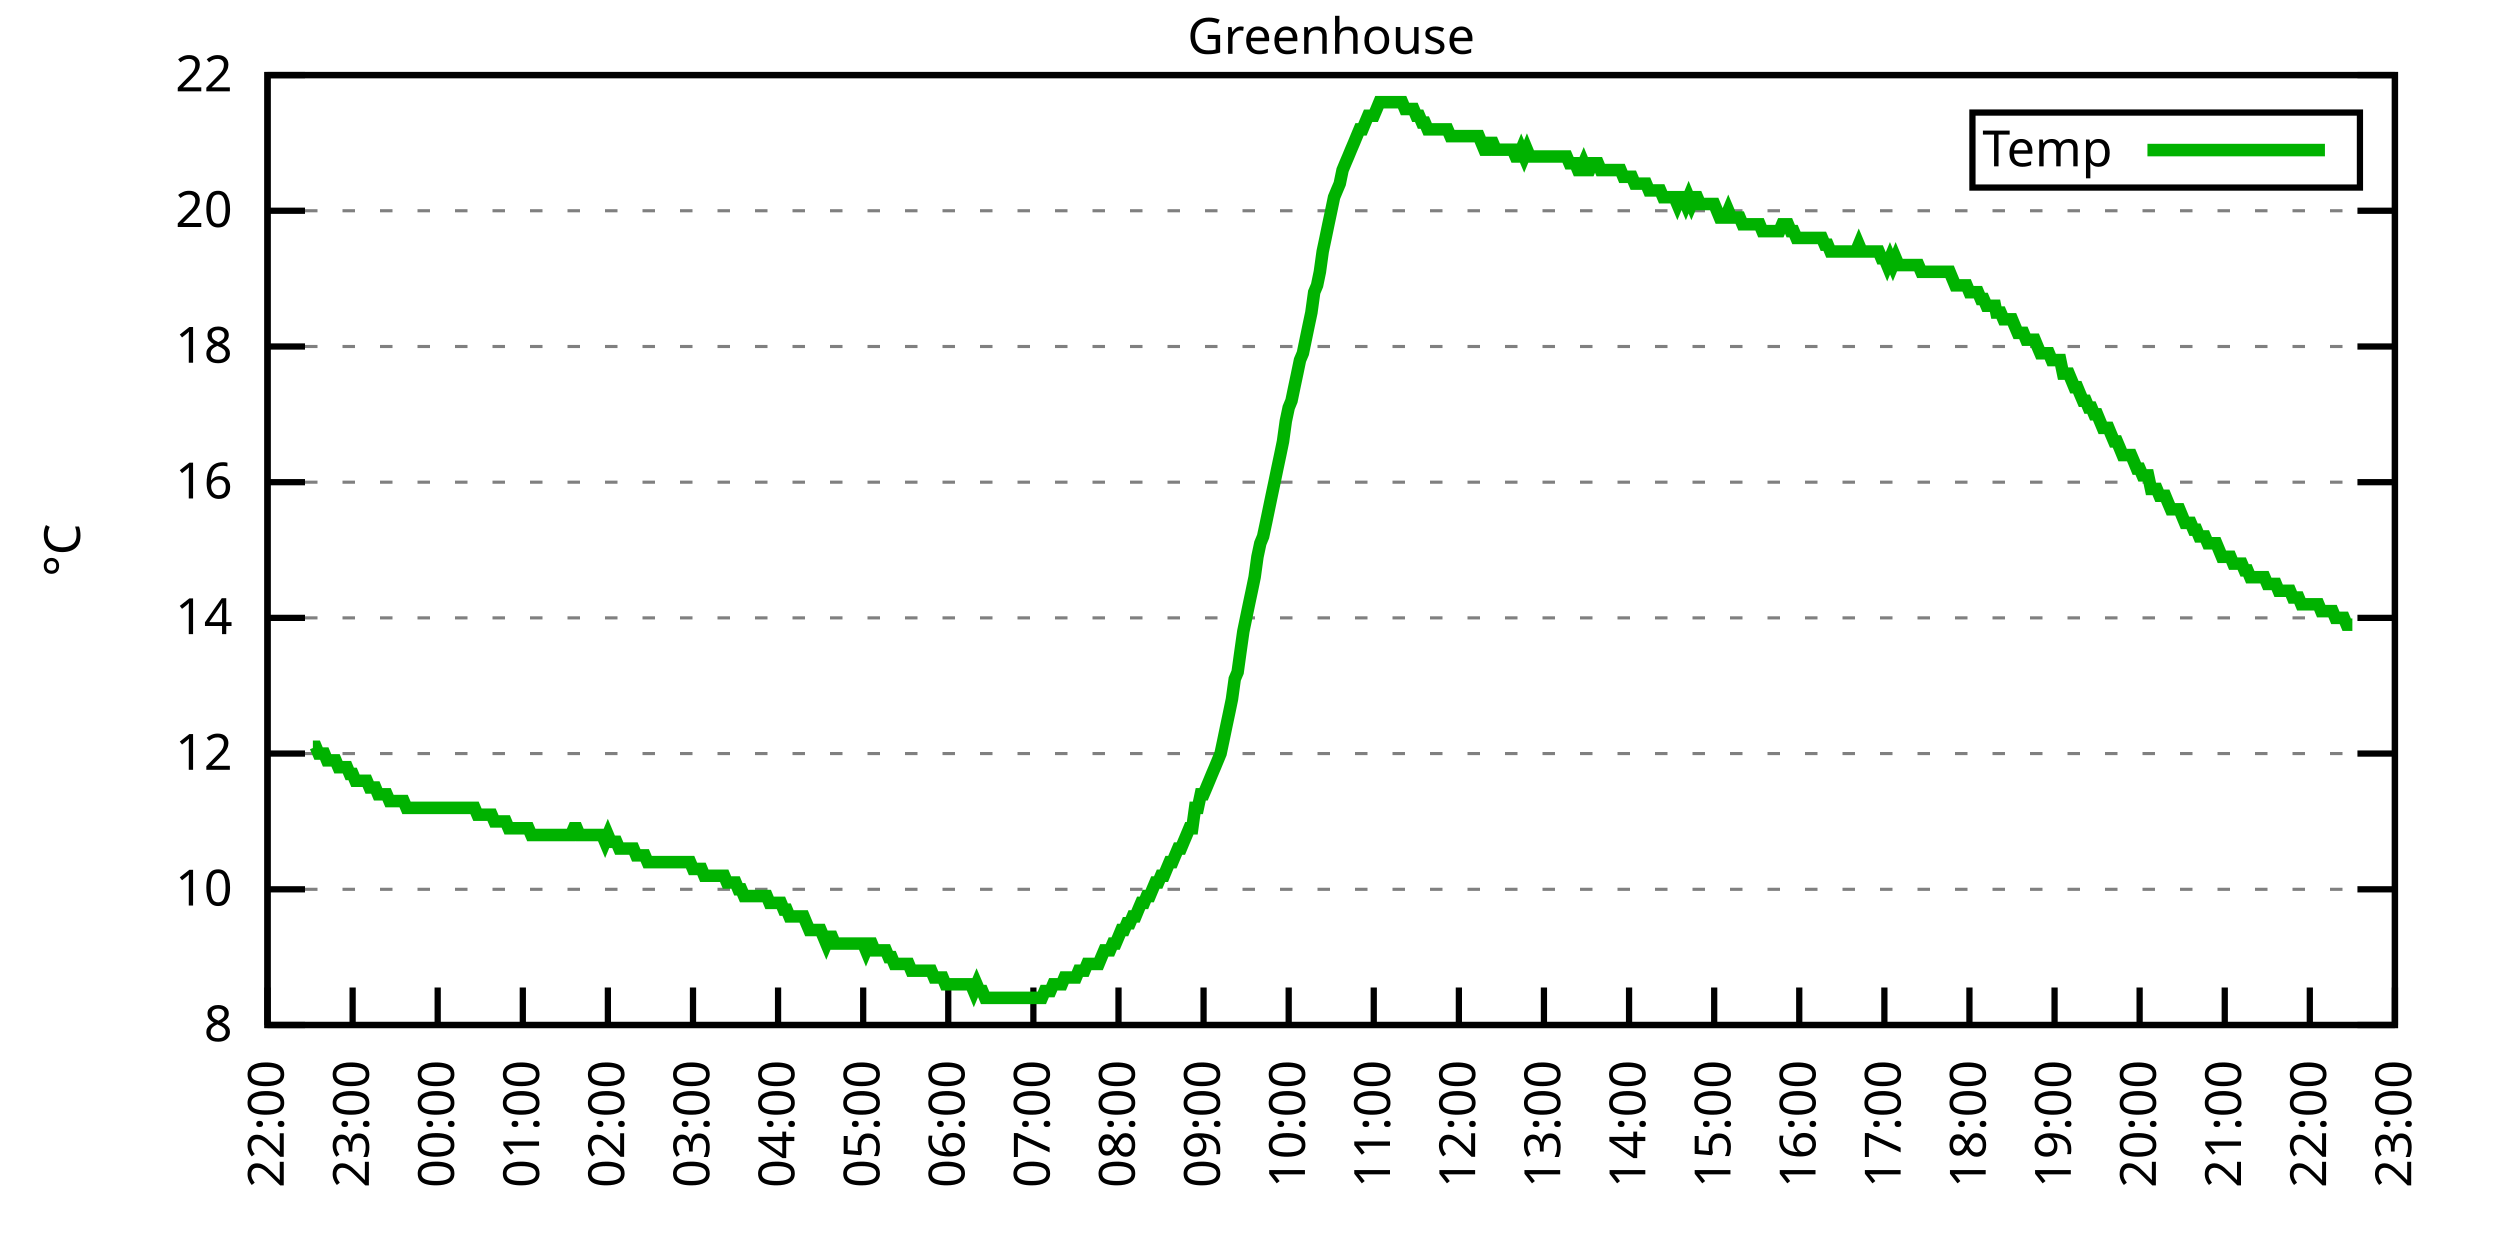
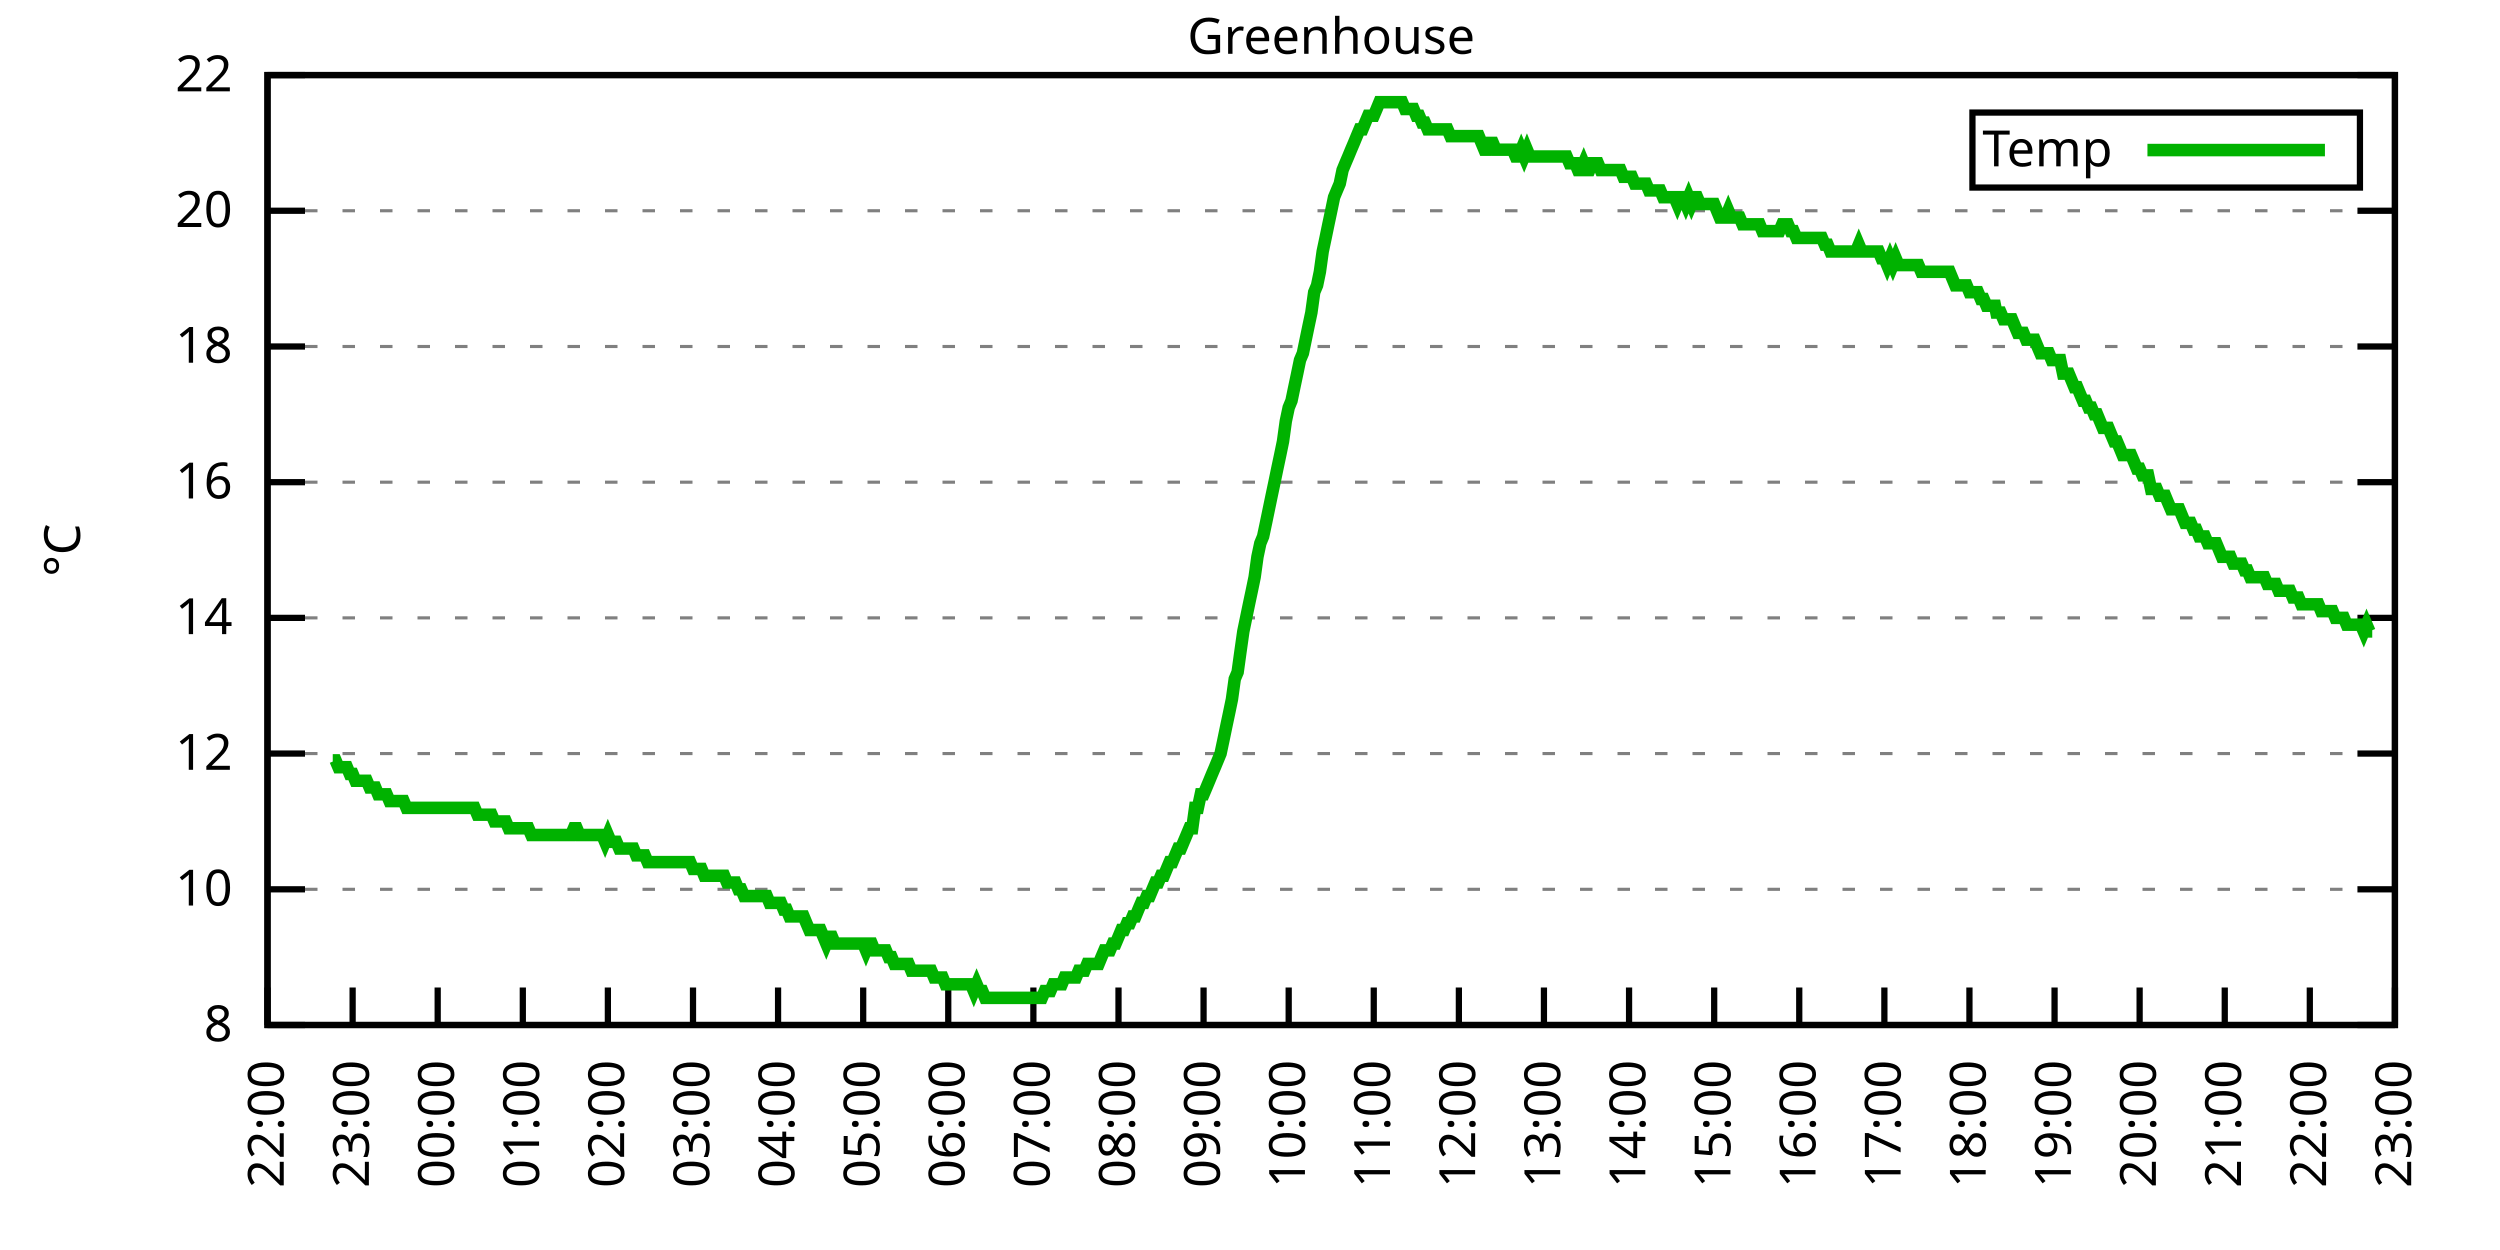
<svg xmlns="http://www.w3.org/2000/svg" xmlns:xlink="http://www.w3.org/1999/xlink" width="400" height="200" viewBox="0 0 400 200">
  <g id="gnuplot_canvas">
    <rect x="0" y="0" width="400" height="200" fill="none" />
    <defs>
      <circle id="gpDot" r="0.5" stroke-width="0.5" stroke="currentColor" />
      <path id="gpPt0" stroke-width="0.333" stroke="currentColor" d="M-1,0 h2 M0,-1 v2" />
      <path id="gpPt1" stroke-width="0.333" stroke="currentColor" d="M-1,-1 L1,1 M1,-1 L-1,1" />
      <path id="gpPt2" stroke-width="0.333" stroke="currentColor" d="M-1,0 L1,0 M0,-1 L0,1 M-1,-1 L1,1 M-1,1 L1,-1" />
      <rect id="gpPt3" stroke-width="0.333" stroke="currentColor" x="-1" y="-1" width="2" height="2" />
      <rect id="gpPt4" stroke-width="0.333" stroke="currentColor" fill="currentColor" x="-1" y="-1" width="2" height="2" />
      <circle id="gpPt5" stroke-width="0.333" stroke="currentColor" cx="0" cy="0" r="1" />
      <use xlink:href="#gpPt5" id="gpPt6" fill="currentColor" stroke="none" />
      <path id="gpPt7" stroke-width="0.333" stroke="currentColor" d="M0,-1.33 L-1.33,0.67 L1.33,0.67 z" />
      <use xlink:href="#gpPt7" id="gpPt8" fill="currentColor" stroke="none" />
      <use xlink:href="#gpPt7" id="gpPt9" stroke="currentColor" transform="rotate(180)" />
      <use xlink:href="#gpPt9" id="gpPt10" fill="currentColor" stroke="none" />
      <use xlink:href="#gpPt3" id="gpPt11" stroke="currentColor" transform="rotate(45)" />
      <use xlink:href="#gpPt11" id="gpPt12" fill="currentColor" stroke="none" />
      <path id="gpPt13" stroke-width="0.333" stroke="currentColor" d="M0,1.330 L1.265,0.411 L0.782,-1.067 L-0.782,-1.076 L-1.265,0.411 z" />
      <use xlink:href="#gpPt13" id="gpPt14" fill="currentColor" stroke="none" />
      <filter id="textbox" filterUnits="objectBoundingBox" x="0" y="0" height="1" width="1">
        <feFlood flood-color="white" flood-opacity="1" result="bgnd" />
        <feComposite in="SourceGraphic" in2="bgnd" operator="atop" />
      </filter>
      <filter id="greybox" filterUnits="objectBoundingBox" x="0" y="0" height="1" width="1">
        <feFlood flood-color="lightgrey" flood-opacity="1" result="grey" />
        <feComposite in="SourceGraphic" in2="grey" operator="atop" />
      </filter>
    </defs>
    <g fill="none" color="white" stroke="currentColor" stroke-width="1.00" stroke-linecap="butt" stroke-linejoin="miter">
</g>
    <g fill="none" color="black" stroke="currentColor" stroke-width="1.00" stroke-linecap="butt" stroke-linejoin="miter">
      <g stroke="none" shape-rendering="crispEdges">
        <polygon fill="rgb(255, 255, 255)" points="42.80,164.00 383.18,164.00 383.18,12.02 42.80,12.02 " />
      </g>
    </g>
    <g fill="none" color="black" stroke="currentColor" stroke-width="1.00" stroke-linecap="butt" stroke-linejoin="miter">
</g>
    <g fill="none" color="black" stroke="black" stroke-width="0.50" stroke-linecap="butt" stroke-linejoin="miter">
</g>
    <g fill="none" color="gray" stroke="currentColor" stroke-width="0.50" stroke-linecap="butt" stroke-linejoin="miter">
      <path stroke="gray" stroke-dasharray="2,4" class="gridline" d="M42.80,164.00 L383.19,164.00  " />
    </g>
    <g fill="none" color="gray" stroke="gray" stroke-width="1.00" stroke-linecap="butt" stroke-linejoin="miter">
</g>
    <g fill="none" color="black" stroke="currentColor" stroke-width="1.00" stroke-linecap="butt" stroke-linejoin="miter">
      <path stroke="black" d="M42.80,164.00 L48.80,164.00 M383.19,164.00 L377.19,164.00  " />
      <g transform="translate(37.20,166.60)" stroke="none" fill="black" font-family="Sans" font-size="8.00" text-anchor="end">
        <text>
          <tspan font-family="Sans"> 8</tspan>
        </text>
      </g>
    </g>
    <g fill="none" color="black" stroke="currentColor" stroke-width="1.00" stroke-linecap="butt" stroke-linejoin="miter">
</g>
    <g fill="none" color="black" stroke="black" stroke-width="0.50" stroke-linecap="butt" stroke-linejoin="miter">
</g>
    <g fill="none" color="gray" stroke="currentColor" stroke-width="0.50" stroke-linecap="butt" stroke-linejoin="miter">
      <path stroke="gray" stroke-dasharray="2,4" class="gridline" d="M42.80,142.29 L383.19,142.29  " />
    </g>
    <g fill="none" color="gray" stroke="gray" stroke-width="1.00" stroke-linecap="butt" stroke-linejoin="miter">
</g>
    <g fill="none" color="black" stroke="currentColor" stroke-width="1.00" stroke-linecap="butt" stroke-linejoin="miter">
      <path stroke="black" d="M42.80,142.29 L48.80,142.29 M383.19,142.29 L377.19,142.29  " />
      <g transform="translate(37.20,144.89)" stroke="none" fill="black" font-family="Sans" font-size="8.00" text-anchor="end">
        <text>
          <tspan font-family="Sans"> 10</tspan>
        </text>
      </g>
    </g>
    <g fill="none" color="black" stroke="currentColor" stroke-width="1.00" stroke-linecap="butt" stroke-linejoin="miter">
</g>
    <g fill="none" color="black" stroke="black" stroke-width="0.50" stroke-linecap="butt" stroke-linejoin="miter">
</g>
    <g fill="none" color="gray" stroke="currentColor" stroke-width="0.50" stroke-linecap="butt" stroke-linejoin="miter">
      <path stroke="gray" stroke-dasharray="2,4" class="gridline" d="M42.80,120.57 L383.19,120.57  " />
    </g>
    <g fill="none" color="gray" stroke="gray" stroke-width="1.00" stroke-linecap="butt" stroke-linejoin="miter">
</g>
    <g fill="none" color="black" stroke="currentColor" stroke-width="1.00" stroke-linecap="butt" stroke-linejoin="miter">
      <path stroke="black" d="M42.80,120.57 L48.80,120.57 M383.19,120.57 L377.19,120.57  " />
      <g transform="translate(37.20,123.17)" stroke="none" fill="black" font-family="Sans" font-size="8.00" text-anchor="end">
        <text>
          <tspan font-family="Sans"> 12</tspan>
        </text>
      </g>
    </g>
    <g fill="none" color="black" stroke="currentColor" stroke-width="1.00" stroke-linecap="butt" stroke-linejoin="miter">
</g>
    <g fill="none" color="black" stroke="black" stroke-width="0.50" stroke-linecap="butt" stroke-linejoin="miter">
</g>
    <g fill="none" color="gray" stroke="currentColor" stroke-width="0.50" stroke-linecap="butt" stroke-linejoin="miter">
      <path stroke="gray" stroke-dasharray="2,4" class="gridline" d="M42.80,98.86 L383.19,98.86  " />
    </g>
    <g fill="none" color="gray" stroke="gray" stroke-width="1.00" stroke-linecap="butt" stroke-linejoin="miter">
</g>
    <g fill="none" color="black" stroke="currentColor" stroke-width="1.00" stroke-linecap="butt" stroke-linejoin="miter">
      <path stroke="black" d="M42.80,98.86 L48.80,98.86 M383.19,98.86 L377.19,98.86  " />
      <g transform="translate(37.20,101.46)" stroke="none" fill="black" font-family="Sans" font-size="8.00" text-anchor="end">
        <text>
          <tspan font-family="Sans"> 14</tspan>
        </text>
      </g>
    </g>
    <g fill="none" color="black" stroke="currentColor" stroke-width="1.00" stroke-linecap="butt" stroke-linejoin="miter">
</g>
    <g fill="none" color="black" stroke="black" stroke-width="0.50" stroke-linecap="butt" stroke-linejoin="miter">
</g>
    <g fill="none" color="gray" stroke="currentColor" stroke-width="0.50" stroke-linecap="butt" stroke-linejoin="miter">
      <path stroke="gray" stroke-dasharray="2,4" class="gridline" d="M42.80,77.15 L383.19,77.15  " />
    </g>
    <g fill="none" color="gray" stroke="gray" stroke-width="1.00" stroke-linecap="butt" stroke-linejoin="miter">
</g>
    <g fill="none" color="black" stroke="currentColor" stroke-width="1.00" stroke-linecap="butt" stroke-linejoin="miter">
      <path stroke="black" d="M42.80,77.15 L48.80,77.15 M383.19,77.15 L377.19,77.15  " />
      <g transform="translate(37.20,79.75)" stroke="none" fill="black" font-family="Sans" font-size="8.00" text-anchor="end">
        <text>
          <tspan font-family="Sans"> 16</tspan>
        </text>
      </g>
    </g>
    <g fill="none" color="black" stroke="currentColor" stroke-width="1.00" stroke-linecap="butt" stroke-linejoin="miter">
</g>
    <g fill="none" color="black" stroke="black" stroke-width="0.50" stroke-linecap="butt" stroke-linejoin="miter">
</g>
    <g fill="none" color="gray" stroke="currentColor" stroke-width="0.50" stroke-linecap="butt" stroke-linejoin="miter">
      <path stroke="gray" stroke-dasharray="2,4" class="gridline" d="M42.80,55.44 L383.19,55.44  " />
    </g>
    <g fill="none" color="gray" stroke="gray" stroke-width="1.00" stroke-linecap="butt" stroke-linejoin="miter">
</g>
    <g fill="none" color="black" stroke="currentColor" stroke-width="1.00" stroke-linecap="butt" stroke-linejoin="miter">
      <path stroke="black" d="M42.80,55.44 L48.80,55.44 M383.19,55.44 L377.19,55.44  " />
      <g transform="translate(37.20,58.04)" stroke="none" fill="black" font-family="Sans" font-size="8.00" text-anchor="end">
        <text>
          <tspan font-family="Sans"> 18</tspan>
        </text>
      </g>
    </g>
    <g fill="none" color="black" stroke="currentColor" stroke-width="1.00" stroke-linecap="butt" stroke-linejoin="miter">
</g>
    <g fill="none" color="black" stroke="black" stroke-width="0.50" stroke-linecap="butt" stroke-linejoin="miter">
</g>
    <g fill="none" color="gray" stroke="currentColor" stroke-width="0.50" stroke-linecap="butt" stroke-linejoin="miter">
      <path stroke="gray" stroke-dasharray="2,4" class="gridline" d="M42.80,33.72 L383.19,33.72  " />
    </g>
    <g fill="none" color="gray" stroke="gray" stroke-width="1.00" stroke-linecap="butt" stroke-linejoin="miter">
</g>
    <g fill="none" color="black" stroke="currentColor" stroke-width="1.00" stroke-linecap="butt" stroke-linejoin="miter">
      <path stroke="black" d="M42.80,33.72 L48.80,33.72 M383.19,33.72 L377.19,33.72  " />
      <g transform="translate(37.20,36.32)" stroke="none" fill="black" font-family="Sans" font-size="8.00" text-anchor="end">
        <text>
          <tspan font-family="Sans"> 20</tspan>
        </text>
      </g>
    </g>
    <g fill="none" color="black" stroke="currentColor" stroke-width="1.00" stroke-linecap="butt" stroke-linejoin="miter">
</g>
    <g fill="none" color="black" stroke="black" stroke-width="0.50" stroke-linecap="butt" stroke-linejoin="miter">
</g>
    <g fill="none" color="gray" stroke="currentColor" stroke-width="0.50" stroke-linecap="butt" stroke-linejoin="miter">
      <path stroke="gray" stroke-dasharray="2,4" class="gridline" d="M42.80,12.01 L383.19,12.01  " />
    </g>
    <g fill="none" color="gray" stroke="gray" stroke-width="1.00" stroke-linecap="butt" stroke-linejoin="miter">
</g>
    <g fill="none" color="black" stroke="currentColor" stroke-width="1.00" stroke-linecap="butt" stroke-linejoin="miter">
      <path stroke="black" d="M42.80,12.01 L48.80,12.01 M383.19,12.01 L377.19,12.01  " />
      <g transform="translate(37.20,14.61)" stroke="none" fill="black" font-family="Sans" font-size="8.00" text-anchor="end">
        <text>
          <tspan font-family="Sans"> 22</tspan>
        </text>
      </g>
    </g>
    <g fill="none" color="black" stroke="currentColor" stroke-width="1.00" stroke-linecap="butt" stroke-linejoin="miter">
      <path stroke="black" d="M42.80,164.00 L42.80,158.00  " />
      <g transform="translate(45.40,169.60) rotate(270.00)" stroke="none" fill="black" font-family="Sans" font-size="8.00" text-anchor="end">
        <text>
          <tspan font-family="Sans">22:00</tspan>
        </text>
      </g>
    </g>
    <g fill="none" color="black" stroke="currentColor" stroke-width="1.00" stroke-linecap="butt" stroke-linejoin="miter">
      <path stroke="black" d="M56.42,164.00 L56.42,158.00  " />
      <g transform="translate(59.02,169.60) rotate(270.00)" stroke="none" fill="black" font-family="Sans" font-size="8.00" text-anchor="end">
        <text>
          <tspan font-family="Sans">23:00</tspan>
        </text>
      </g>
    </g>
    <g fill="none" color="black" stroke="currentColor" stroke-width="1.00" stroke-linecap="butt" stroke-linejoin="miter">
      <path stroke="black" d="M70.03,164.00 L70.03,158.00  " />
      <g transform="translate(72.63,169.60) rotate(270.00)" stroke="none" fill="black" font-family="Sans" font-size="8.00" text-anchor="end">
        <text>
          <tspan font-family="Sans">00:00</tspan>
        </text>
      </g>
    </g>
    <g fill="none" color="black" stroke="currentColor" stroke-width="1.00" stroke-linecap="butt" stroke-linejoin="miter">
      <path stroke="black" d="M83.65,164.00 L83.65,158.00  " />
      <g transform="translate(86.25,169.60) rotate(270.00)" stroke="none" fill="black" font-family="Sans" font-size="8.00" text-anchor="end">
        <text>
          <tspan font-family="Sans">01:00</tspan>
        </text>
      </g>
    </g>
    <g fill="none" color="black" stroke="currentColor" stroke-width="1.00" stroke-linecap="butt" stroke-linejoin="miter">
      <path stroke="black" d="M97.26,164.00 L97.26,158.00  " />
      <g transform="translate(99.86,169.60) rotate(270.00)" stroke="none" fill="black" font-family="Sans" font-size="8.00" text-anchor="end">
        <text>
          <tspan font-family="Sans">02:00</tspan>
        </text>
      </g>
    </g>
    <g fill="none" color="black" stroke="currentColor" stroke-width="1.00" stroke-linecap="butt" stroke-linejoin="miter">
      <path stroke="black" d="M110.88,164.00 L110.88,158.00  " />
      <g transform="translate(113.48,169.60) rotate(270.00)" stroke="none" fill="black" font-family="Sans" font-size="8.00" text-anchor="end">
        <text>
          <tspan font-family="Sans">03:00</tspan>
        </text>
      </g>
    </g>
    <g fill="none" color="black" stroke="currentColor" stroke-width="1.00" stroke-linecap="butt" stroke-linejoin="miter">
      <path stroke="black" d="M124.49,164.00 L124.49,158.00  " />
      <g transform="translate(127.09,169.60) rotate(270.00)" stroke="none" fill="black" font-family="Sans" font-size="8.00" text-anchor="end">
        <text>
          <tspan font-family="Sans">04:00</tspan>
        </text>
      </g>
    </g>
    <g fill="none" color="black" stroke="currentColor" stroke-width="1.00" stroke-linecap="butt" stroke-linejoin="miter">
      <path stroke="black" d="M138.11,164.00 L138.11,158.00  " />
      <g transform="translate(140.71,169.60) rotate(270.00)" stroke="none" fill="black" font-family="Sans" font-size="8.00" text-anchor="end">
        <text>
          <tspan font-family="Sans">05:00</tspan>
        </text>
      </g>
    </g>
    <g fill="none" color="black" stroke="currentColor" stroke-width="1.00" stroke-linecap="butt" stroke-linejoin="miter">
      <path stroke="black" d="M151.72,164.00 L151.72,158.00  " />
      <g transform="translate(154.32,169.60) rotate(270.00)" stroke="none" fill="black" font-family="Sans" font-size="8.00" text-anchor="end">
        <text>
          <tspan font-family="Sans">06:00</tspan>
        </text>
      </g>
    </g>
    <g fill="none" color="black" stroke="currentColor" stroke-width="1.00" stroke-linecap="butt" stroke-linejoin="miter">
      <path stroke="black" d="M165.34,164.00 L165.34,158.00  " />
      <g transform="translate(167.94,169.60) rotate(270.00)" stroke="none" fill="black" font-family="Sans" font-size="8.00" text-anchor="end">
        <text>
          <tspan font-family="Sans">07:00</tspan>
        </text>
      </g>
    </g>
    <g fill="none" color="black" stroke="currentColor" stroke-width="1.00" stroke-linecap="butt" stroke-linejoin="miter">
      <path stroke="black" d="M178.96,164.00 L178.96,158.00  " />
      <g transform="translate(181.56,169.60) rotate(270.00)" stroke="none" fill="black" font-family="Sans" font-size="8.00" text-anchor="end">
        <text>
          <tspan font-family="Sans">08:00</tspan>
        </text>
      </g>
    </g>
    <g fill="none" color="black" stroke="currentColor" stroke-width="1.00" stroke-linecap="butt" stroke-linejoin="miter">
      <path stroke="black" d="M192.57,164.00 L192.57,158.00  " />
      <g transform="translate(195.17,169.60) rotate(270.00)" stroke="none" fill="black" font-family="Sans" font-size="8.00" text-anchor="end">
        <text>
          <tspan font-family="Sans">09:00</tspan>
        </text>
      </g>
    </g>
    <g fill="none" color="black" stroke="currentColor" stroke-width="1.00" stroke-linecap="butt" stroke-linejoin="miter">
      <path stroke="black" d="M206.19,164.00 L206.19,158.00  " />
      <g transform="translate(208.79,169.60) rotate(270.00)" stroke="none" fill="black" font-family="Sans" font-size="8.00" text-anchor="end">
        <text>
          <tspan font-family="Sans">10:00</tspan>
        </text>
      </g>
    </g>
    <g fill="none" color="black" stroke="currentColor" stroke-width="1.00" stroke-linecap="butt" stroke-linejoin="miter">
      <path stroke="black" d="M219.80,164.00 L219.80,158.00  " />
      <g transform="translate(222.40,169.60) rotate(270.00)" stroke="none" fill="black" font-family="Sans" font-size="8.00" text-anchor="end">
        <text>
          <tspan font-family="Sans">11:00</tspan>
        </text>
      </g>
    </g>
    <g fill="none" color="black" stroke="currentColor" stroke-width="1.00" stroke-linecap="butt" stroke-linejoin="miter">
      <path stroke="black" d="M233.42,164.00 L233.42,158.00  " />
      <g transform="translate(236.02,169.60) rotate(270.00)" stroke="none" fill="black" font-family="Sans" font-size="8.00" text-anchor="end">
        <text>
          <tspan font-family="Sans">12:00</tspan>
        </text>
      </g>
    </g>
    <g fill="none" color="black" stroke="currentColor" stroke-width="1.00" stroke-linecap="butt" stroke-linejoin="miter">
      <path stroke="black" d="M247.03,164.00 L247.03,158.00  " />
      <g transform="translate(249.63,169.60) rotate(270.00)" stroke="none" fill="black" font-family="Sans" font-size="8.00" text-anchor="end">
        <text>
          <tspan font-family="Sans">13:00</tspan>
        </text>
      </g>
    </g>
    <g fill="none" color="black" stroke="currentColor" stroke-width="1.00" stroke-linecap="butt" stroke-linejoin="miter">
      <path stroke="black" d="M260.65,164.00 L260.65,158.00  " />
      <g transform="translate(263.25,169.60) rotate(270.00)" stroke="none" fill="black" font-family="Sans" font-size="8.00" text-anchor="end">
        <text>
          <tspan font-family="Sans">14:00</tspan>
        </text>
      </g>
    </g>
    <g fill="none" color="black" stroke="currentColor" stroke-width="1.00" stroke-linecap="butt" stroke-linejoin="miter">
      <path stroke="black" d="M274.27,164.00 L274.27,158.00  " />
      <g transform="translate(276.87,169.60) rotate(270.00)" stroke="none" fill="black" font-family="Sans" font-size="8.00" text-anchor="end">
        <text>
          <tspan font-family="Sans">15:00</tspan>
        </text>
      </g>
    </g>
    <g fill="none" color="black" stroke="currentColor" stroke-width="1.00" stroke-linecap="butt" stroke-linejoin="miter">
      <path stroke="black" d="M287.88,164.00 L287.88,158.00  " />
      <g transform="translate(290.48,169.60) rotate(270.00)" stroke="none" fill="black" font-family="Sans" font-size="8.00" text-anchor="end">
        <text>
          <tspan font-family="Sans">16:00</tspan>
        </text>
      </g>
    </g>
    <g fill="none" color="black" stroke="currentColor" stroke-width="1.00" stroke-linecap="butt" stroke-linejoin="miter">
      <path stroke="black" d="M301.50,164.00 L301.50,158.00  " />
      <g transform="translate(304.10,169.60) rotate(270.00)" stroke="none" fill="black" font-family="Sans" font-size="8.00" text-anchor="end">
        <text>
          <tspan font-family="Sans">17:00</tspan>
        </text>
      </g>
    </g>
    <g fill="none" color="black" stroke="currentColor" stroke-width="1.00" stroke-linecap="butt" stroke-linejoin="miter">
      <path stroke="black" d="M315.11,164.00 L315.11,158.00  " />
      <g transform="translate(317.71,169.60) rotate(270.00)" stroke="none" fill="black" font-family="Sans" font-size="8.00" text-anchor="end">
        <text>
          <tspan font-family="Sans">18:00</tspan>
        </text>
      </g>
    </g>
    <g fill="none" color="black" stroke="currentColor" stroke-width="1.00" stroke-linecap="butt" stroke-linejoin="miter">
      <path stroke="black" d="M328.73,164.00 L328.73,158.00  " />
      <g transform="translate(331.33,169.60) rotate(270.00)" stroke="none" fill="black" font-family="Sans" font-size="8.00" text-anchor="end">
        <text>
          <tspan font-family="Sans">19:00</tspan>
        </text>
      </g>
    </g>
    <g fill="none" color="black" stroke="currentColor" stroke-width="1.00" stroke-linecap="butt" stroke-linejoin="miter">
      <path stroke="black" d="M342.34,164.00 L342.34,158.00  " />
      <g transform="translate(344.94,169.60) rotate(270.00)" stroke="none" fill="black" font-family="Sans" font-size="8.00" text-anchor="end">
        <text>
          <tspan font-family="Sans">20:00</tspan>
        </text>
      </g>
    </g>
    <g fill="none" color="black" stroke="currentColor" stroke-width="1.00" stroke-linecap="butt" stroke-linejoin="miter">
      <path stroke="black" d="M355.96,164.00 L355.96,158.00  " />
      <g transform="translate(358.56,169.60) rotate(270.00)" stroke="none" fill="black" font-family="Sans" font-size="8.00" text-anchor="end">
        <text>
          <tspan font-family="Sans">21:00</tspan>
        </text>
      </g>
    </g>
    <g fill="none" color="black" stroke="currentColor" stroke-width="1.00" stroke-linecap="butt" stroke-linejoin="miter">
      <path stroke="black" d="M369.57,164.00 L369.57,158.00  " />
      <g transform="translate(372.17,169.60) rotate(270.00)" stroke="none" fill="black" font-family="Sans" font-size="8.00" text-anchor="end">
        <text>
          <tspan font-family="Sans">22:00</tspan>
        </text>
      </g>
    </g>
    <g fill="none" color="black" stroke="currentColor" stroke-width="1.00" stroke-linecap="butt" stroke-linejoin="miter">
      <path stroke="black" d="M383.19,164.00 L383.19,158.00  " />
      <g transform="translate(385.79,169.60) rotate(270.00)" stroke="none" fill="black" font-family="Sans" font-size="8.00" text-anchor="end">
        <text>
          <tspan font-family="Sans">23:00</tspan>
        </text>
      </g>
    </g>
    <g fill="none" color="black" stroke="currentColor" stroke-width="1.00" stroke-linecap="butt" stroke-linejoin="miter">
</g>
    <g fill="none" color="black" stroke="currentColor" stroke-width="1.00" stroke-linecap="butt" stroke-linejoin="miter">
      <path stroke="black" d="M42.80,12.01 L42.80,164.00 L383.19,164.00 L383.19,12.01 L42.80,12.01 Z  " />
    </g>
    <g fill="none" color="black" stroke="currentColor" stroke-width="1.00" stroke-linecap="butt" stroke-linejoin="miter">
</g>
    <g fill="none" color="black" stroke="currentColor" stroke-width="1.00" stroke-linecap="butt" stroke-linejoin="miter">
      <path stroke="black" d="M315.59,30.01 L315.59,18.01 L377.59,18.01 L377.59,30.01 L315.59,30.01 Z  " />
    </g>
    <g id="Greenhouse_plot_1">
      <g fill="none" color="white" stroke="black" stroke-width="2.00" stroke-linecap="butt" stroke-linejoin="miter">
</g>
      <g fill="none" color="black" stroke="currentColor" stroke-width="2.00" stroke-linecap="butt" stroke-linejoin="miter">
        <g transform="translate(337.99,26.61)" stroke="none" fill="black" font-family="Sans" font-size="8.00" text-anchor="end">
          <text>
            <tspan font-family="Sans">Temp</tspan>
          </text>
        </g>
      </g>
      <g fill="none" color="black" stroke="currentColor" stroke-width="2.00" stroke-linecap="butt" stroke-linejoin="miter">
-         <path stroke="rgb(  0, 178,   0)" d="M343.59,24.01 L371.99,24.01 M50.06,119.49 L50.52,119.49 L50.97,120.57 L51.42,120.57 L51.88,120.57 L52.33,121.66   L52.78,121.66 L53.24,121.66 L53.69,121.66 L54.15,122.75 L54.60,122.75 L55.05,122.75 L55.51,122.75 L55.96,123.83   L56.42,123.83 L56.87,124.92 L57.32,124.92 L57.78,124.92 L58.23,124.92 L58.68,124.92 L59.14,126.00 L59.59,126.00   L60.05,126.00 L60.50,127.09 L60.95,127.09 L61.41,127.09 L61.86,127.09 L62.32,128.17 L62.77,128.17 L63.22,128.17   L63.68,128.17 L64.13,128.17 L64.58,128.17 L65.04,129.26 L65.49,129.26 L65.95,129.26 L66.40,129.26 L66.85,129.26   L67.31,129.26 L67.76,129.26 L68.22,129.26 L68.67,129.26 L69.12,129.26 L69.58,129.26 L70.03,129.26 L70.49,129.26   L70.94,129.26 L71.39,129.26 L71.85,129.26 L72.30,129.26 L72.75,129.26 L73.21,129.26 L73.66,129.26 L74.12,129.26   L74.57,129.26 L75.02,129.26 L75.48,129.26 L75.93,129.26 L76.39,130.35 L76.84,130.35 L77.29,130.35 L77.75,130.35   L78.20,130.35 L78.65,130.35 L79.11,131.43 L79.56,131.43 L80.02,131.43 L80.47,131.43 L80.92,131.43 L81.38,132.52   L81.83,132.52 L82.29,132.52 L82.74,132.52 L83.19,132.52 L83.65,132.52 L84.10,132.52 L84.55,132.52 L85.01,133.60   L85.46,133.60 L85.92,133.60 L86.37,133.60 L86.82,133.60 L87.28,133.60 L87.73,133.60 L88.19,133.60 L88.64,133.60   L89.09,133.60 L89.55,133.60 L90.00,133.60 L90.45,133.60 L90.91,133.60 L91.36,133.60 L91.82,132.52 L92.27,132.52   L92.72,133.60 L93.18,133.60 L93.63,133.60 L94.09,133.60 L94.54,133.60 L94.99,133.60 L95.45,133.60 L95.90,133.60   L96.35,133.60 L96.81,134.69 L97.26,133.60 L97.72,134.69 L98.17,134.69 L98.62,134.69 L99.08,135.77 L99.53,135.77   L99.99,135.77 L100.44,135.77 L100.89,135.77 L101.35,135.77 L101.80,136.86 L102.25,136.86 L102.71,136.86 L103.16,136.86   L103.62,137.94 L104.07,137.94 L104.52,137.94 L104.98,137.94 L105.43,137.94 L105.89,137.94 L106.34,137.94 L106.79,137.94   L107.25,137.94 L107.70,137.94 L108.15,137.94 L108.61,137.94 L109.06,137.94 L109.52,137.94 L109.97,137.94 L110.42,137.94   L110.88,139.03 L111.33,139.03 L111.79,139.03 L112.24,139.03 L112.69,140.12 L113.15,140.12 L113.60,140.12 L114.05,140.12   L114.51,140.12 L114.96,140.12 L115.42,140.12 L115.87,140.12 L116.32,141.20 L116.78,141.20 L117.23,141.20 L117.69,141.20   L118.14,142.29 L118.59,142.29 L119.05,143.37 L119.50,143.37 L119.96,143.37 L120.41,143.37 L120.86,143.37 L121.32,143.37   L121.77,143.37 L122.22,143.37 L122.68,143.37 L123.13,144.46 L123.59,144.46 L124.04,144.46 L124.49,144.46 L124.95,144.46   L125.40,145.54 L125.86,145.54 L126.31,146.63 L126.76,146.63 L127.22,146.63 L127.67,146.63 L128.12,146.63 L128.58,146.63   L129.03,147.72 L129.49,148.80 L129.94,148.80 L130.39,148.80 L130.85,148.80 L131.30,148.80 L131.76,149.89 L132.21,150.97   L132.66,149.89 L133.12,149.89 L133.57,150.97 L134.02,150.97 L134.48,150.97 L134.93,150.97 L135.39,150.97 L135.84,150.97   L136.29,150.97 L136.75,150.97 L137.20,150.97 L137.66,150.97 L138.11,150.97 L138.56,152.06 L139.02,150.97 L139.47,150.97   L139.92,152.06 L140.38,152.06 L140.83,152.06 L141.29,152.06 L141.74,152.06 L142.19,153.14 L142.65,153.14 L143.10,154.23   L143.56,154.23 L144.01,154.23 L144.46,154.23 L144.92,154.23 L145.37,154.23 L145.82,155.31 L146.28,155.31 L146.73,155.31   L147.19,155.31 L147.64,155.31 L148.09,155.31 L148.55,155.31 L149.00,155.31 L149.46,156.40 L149.91,156.40 L150.36,156.40   L150.82,156.40 L151.27,157.49 L151.72,157.49 L152.18,157.49 L152.63,157.49 L153.09,157.49 L153.54,157.49 L153.99,157.49   L154.45,157.49 L154.90,157.49 L155.36,157.49 L155.81,158.57 L156.26,157.49 L156.72,158.57 L157.17,158.57 L157.62,159.66   L158.08,159.66 L158.53,159.66 L158.99,159.66 L159.44,159.66 L159.89,159.66 L160.35,159.66 L160.80,159.66 L161.26,159.66   L161.71,159.66 L162.16,159.66 L162.62,159.66 L163.07,159.66 L163.52,159.66 L163.98,159.66 L164.43,159.66 L164.89,159.66   L165.34,159.66 L165.79,159.66 L166.25,159.66 L166.70,159.66 L167.16,158.57 L167.61,158.57 L168.06,158.57 L168.52,157.49   L168.97,157.49 L169.43,157.49 L169.88,157.49 L170.33,156.40 L170.79,156.40 L171.24,156.40 L171.69,156.40 L172.15,156.40   L172.60,155.31 L173.06,155.31 L173.51,155.31 L173.96,154.23 L174.42,154.23 L174.87,154.23 L175.33,154.23 L175.78,154.23   L176.23,153.14 L176.69,152.06 L177.14,152.06 L177.59,152.06 L178.05,150.97 L178.50,150.97 L178.96,149.89 L179.41,148.80   L179.86,148.80 L180.32,147.72 L180.77,147.72 L181.23,146.63 L181.68,146.63 L182.13,145.54 L182.59,144.46 L183.04,144.46   L183.49,143.37 L183.95,143.37 L184.40,142.29 L184.86,141.20 L185.31,141.20 L185.76,140.12 L186.22,140.12 L186.67,139.03   L187.13,137.94 L187.58,137.94 L188.03,136.86 L188.49,135.77 L188.94,135.77 L189.39,134.69 L189.85,133.60 L190.30,132.52   L190.76,132.52 L191.21,129.26 L191.66,129.26 L192.12,127.09 L192.57,127.09 L193.03,126.00 L193.48,124.92 L193.93,123.83   L194.39,122.75 L194.84,121.66 L195.29,120.57 L195.75,118.40 L196.20,116.23 L196.66,114.06 L197.11,111.89 L197.56,108.63   L198.02,107.55 L198.47,104.29 L198.93,101.03 L199.38,98.86 L199.83,96.69 L200.29,94.52 L200.74,92.35 L201.19,89.09   L201.65,86.92 L202.10,85.83 L202.56,83.66 L203.01,81.49 L203.46,79.32 L203.92,77.15 L204.37,74.98 L204.83,72.81   L205.28,70.63 L205.73,67.38 L206.19,65.21 L206.64,64.12 L207.09,61.95 L207.55,59.78 L208.00,57.61 L208.46,56.52   L208.91,54.35 L209.36,52.18 L209.82,50.01 L210.27,46.75 L210.73,45.66 L211.18,43.49 L211.63,40.24 L212.09,38.07   L212.54,35.89 L213.00,33.72 L213.45,31.55 L213.90,30.47 L214.36,29.38 L214.81,27.21 L215.26,26.12 L215.72,25.04   L216.17,23.95 L216.63,22.87 L217.08,21.78 L217.53,20.70 L217.99,20.70 L218.44,19.61 L218.90,18.52 L219.35,18.52   L219.80,18.52 L220.26,17.44 L220.71,16.35 L221.16,16.35 L221.62,16.35 L222.07,16.35 L222.53,16.35 L222.98,16.35   L223.43,16.35 L223.89,16.35 L224.34,16.35 L224.80,17.44 L225.25,17.44 L225.70,17.44 L226.16,17.44 L226.61,18.52   L227.06,18.52 L227.52,19.61 L227.97,19.61 L228.43,20.70 L228.88,20.70 L229.33,20.70 L229.79,20.70 L230.24,20.70   L230.70,20.70 L231.15,20.70 L231.60,20.70 L232.06,21.78 L232.51,21.78 L232.96,21.78 L233.42,21.78 L233.87,21.78   L234.33,21.78 L234.78,21.78 L235.23,21.78 L235.69,21.78 L236.14,21.78 L236.60,21.78 L237.05,22.87 L237.50,23.95   L237.96,23.95 L238.41,22.87 L238.86,22.87 L239.32,23.95 L239.77,23.95 L240.23,23.95 L240.68,23.95 L241.13,23.95   L241.59,23.95 L242.04,23.95 L242.50,25.04 L242.95,25.04 L243.40,23.95 L243.86,25.04 L244.31,23.95 L244.76,25.04   L245.22,25.04 L245.67,25.04 L246.13,25.04 L246.58,25.04 L247.03,25.04 L247.49,25.04 L247.94,25.04 L248.40,25.04   L248.85,25.04 L249.30,25.04 L249.76,25.04 L250.21,25.04 L250.66,25.04 L251.12,26.12 L251.57,26.12 L252.03,26.12   L252.48,27.21 L252.93,27.21 L253.39,26.12 L253.84,27.21 L254.30,27.21 L254.75,26.12 L255.20,26.12 L255.66,26.12   L256.11,27.21 L256.56,27.21 L257.02,27.21 L257.47,27.21 L257.93,27.21 L258.38,27.21 L258.83,27.21 L259.29,27.21   L259.74,28.29 L260.20,28.29 L260.65,28.29 L261.10,28.29 L261.56,29.38 L262.01,29.38 L262.47,29.38 L262.92,29.38   L263.37,29.38 L263.83,30.47 L264.28,30.47 L264.73,30.47 L265.19,30.47 L265.64,30.47 L266.10,31.55 L266.55,31.55   L267.00,31.55 L267.46,31.55 L267.91,31.55 L268.37,32.64 L268.82,31.55 L269.27,31.55 L269.73,32.64 L270.18,31.55   L270.63,32.64 L271.09,31.55 L271.54,31.55 L272.00,32.64 L272.45,32.64 L272.90,32.64 L273.36,32.64 L273.81,32.64   L274.27,32.64 L274.72,33.72 L275.17,34.81 L275.63,34.81 L276.08,34.81 L276.53,33.72 L276.99,34.81 L277.44,34.81   L277.90,34.81 L278.35,34.81 L278.80,35.89 L279.26,35.89 L279.71,35.89 L280.17,35.89 L280.62,35.89 L281.07,35.89   L281.53,35.89 L281.98,36.98 L282.43,36.98 L282.89,36.98 L283.34,36.98 L283.80,36.98 L284.25,36.98 L284.70,36.98   L285.16,35.89 L285.61,35.89 L286.07,35.89 L286.52,36.98 L286.97,36.98 L287.43,38.07 L287.88,38.07 L288.33,38.07   L288.79,38.07 L289.24,38.07 L289.70,38.07 L290.15,38.07 L290.60,38.07 L291.06,38.07 L291.51,38.07 L291.97,39.15   L292.42,39.15 L292.87,40.24 L293.33,40.24 L293.78,40.24 L294.23,40.24 L294.69,40.24 L295.14,40.24 L295.60,40.24   L296.05,40.24 L296.50,40.24 L296.96,40.24 L297.41,39.15 L297.87,40.24 L298.32,40.24 L298.77,40.24 L299.23,40.24   L299.68,40.24 L300.13,40.24 L300.59,40.24 L301.04,41.32 L301.50,41.32 L301.95,42.41 L302.40,41.32 L302.86,42.41   L303.31,41.32 L303.77,42.41 L304.22,42.41 L304.67,42.41 L305.13,42.41 L305.58,42.41 L306.03,42.41 L306.49,42.41   L306.94,42.41 L307.40,43.49 L307.85,43.49 L308.30,43.49 L308.76,43.49 L309.21,43.49 L309.67,43.49 L310.12,43.49   L310.57,43.49 L311.03,43.49 L311.48,43.49 L311.94,43.49 L312.39,44.58 L312.84,45.66 L313.30,45.66 L313.75,45.66   L314.20,45.66 L314.66,45.66 L315.11,46.75 L315.57,46.75 L316.02,46.75 L316.47,46.75 L316.93,47.84 L317.38,47.84   L317.84,48.92 L318.29,48.92 L318.74,48.92 L319.20,48.92 L319.42,50.01 L320.10,50.01 L320.56,51.09 L321.01,51.09   L321.47,51.09 L321.92,51.09 L322.37,52.18 L322.83,53.26 L323.28,53.26 L323.74,53.26 L324.19,54.35 L324.64,54.35   L325.10,54.35 L325.55,54.35 L326.00,55.44 L326.46,56.52 L326.91,56.52 L327.37,56.52 L327.82,56.52 L328.27,57.61   L328.73,57.61 L329.18,57.61 L329.64,57.61 L330.09,59.78 L330.54,59.78 L331.00,59.78 L331.45,60.86 L331.90,61.95   L332.36,61.95 L332.81,63.04 L333.27,64.12 L333.72,64.12 L334.17,65.21 L334.63,65.21 L335.08,66.29 L335.54,66.29   L335.99,67.38 L336.44,68.46 L336.90,68.46 L337.35,68.46 L337.80,69.55 L338.26,70.63 L338.71,70.63 L339.17,71.72   L339.62,72.81 L340.07,72.81 L340.53,72.81 L340.98,72.81 L341.44,73.89 L341.89,74.98 L342.34,74.98 L342.80,76.06   L343.25,76.06 L343.70,76.06 L344.16,78.23 L344.61,78.23 L345.07,78.23 L345.52,79.32 L345.97,79.32 L346.43,79.32   L346.88,80.41 L347.34,81.49 L347.79,81.49 L348.24,81.49 L348.70,81.49 L349.15,82.58 L349.60,83.66 L350.06,83.66   L350.51,83.66 L350.97,84.75 L351.42,84.75 L351.87,85.83 L352.33,85.83 L352.78,85.83 L353.24,86.92 L353.69,86.92   L354.14,86.92 L354.60,86.92 L355.05,88.00 L355.50,89.09 L355.96,89.09 L356.41,89.09 L356.87,89.09 L357.32,90.18   L357.77,90.18 L358.23,90.18 L358.68,90.18 L359.14,91.26 L359.59,91.26 L360.04,92.35 L360.50,92.35 L360.95,92.35   L361.41,92.35 L361.86,92.35 L362.31,92.35 L362.77,93.43 L363.22,93.43 L363.67,93.43 L364.13,93.43 L364.58,94.52   L365.04,94.52 L365.49,94.52 L365.94,94.52 L366.40,94.52 L366.85,95.60 L367.31,95.60 L367.76,95.60 L368.21,96.69   L368.67,96.69 L369.12,96.69 L369.57,96.69 L370.03,96.69 L370.48,96.69 L370.94,96.69 L371.39,97.78 L371.84,97.78   L372.30,97.78 L372.75,97.78 L373.21,97.78 L373.66,98.86 L374.11,98.86 L374.57,98.86 L375.02,98.86 L375.47,99.95   L375.93,99.95 L376.38,99.95  " />
+         <path stroke="rgb(  0, 178,   0)" d="M343.59,24.01 L371.99,24.01 M53.24,121.66 L53.69,121.66 L54.15,122.75 L54.60,122.75 L55.05,122.75 L55.51,122.75   L55.96,123.83 L56.42,123.83 L56.87,124.92 L57.32,124.92 L57.78,124.92 L58.23,124.92 L58.68,124.92 L59.14,126.00   L59.59,126.00 L60.05,126.00 L60.50,127.09 L60.95,127.09 L61.41,127.09 L61.86,127.09 L62.32,128.17 L62.77,128.17   L63.22,128.17 L63.68,128.17 L64.13,128.17 L64.58,128.17 L65.04,129.26 L65.49,129.26 L65.95,129.26 L66.40,129.26   L66.85,129.26 L67.31,129.26 L67.76,129.26 L68.22,129.26 L68.67,129.26 L69.12,129.26 L69.58,129.26 L70.03,129.26   L70.49,129.26 L70.94,129.26 L71.39,129.26 L71.85,129.26 L72.30,129.26 L72.75,129.26 L73.21,129.26 L73.66,129.26   L74.12,129.26 L74.57,129.26 L75.02,129.26 L75.48,129.26 L75.93,129.26 L76.39,130.35 L76.84,130.35 L77.29,130.35   L77.75,130.35 L78.20,130.35 L78.65,130.35 L79.11,131.43 L79.56,131.43 L80.02,131.43 L80.47,131.43 L80.92,131.43   L81.38,132.52 L81.83,132.52 L82.29,132.52 L82.74,132.52 L83.19,132.52 L83.65,132.52 L84.10,132.52 L84.55,132.52   L85.01,133.60 L85.46,133.60 L85.92,133.60 L86.37,133.60 L86.82,133.60 L87.28,133.60 L87.73,133.60 L88.19,133.60   L88.64,133.60 L89.09,133.60 L89.55,133.60 L90.00,133.60 L90.45,133.60 L90.91,133.60 L91.36,133.60 L91.82,132.52   L92.27,132.52 L92.72,133.60 L93.18,133.60 L93.63,133.60 L94.09,133.60 L94.54,133.60 L94.99,133.60 L95.45,133.60   L95.90,133.60 L96.35,133.60 L96.81,134.69 L97.26,133.60 L97.72,134.69 L98.17,134.69 L98.62,134.69 L99.08,135.77   L99.53,135.77 L99.99,135.77 L100.44,135.77 L100.89,135.77 L101.35,135.77 L101.80,136.86 L102.25,136.86 L102.71,136.86   L103.16,136.86 L103.62,137.94 L104.07,137.94 L104.52,137.94 L104.98,137.94 L105.43,137.94 L105.89,137.94 L106.34,137.94   L106.79,137.94 L107.25,137.94 L107.70,137.94 L108.15,137.94 L108.61,137.94 L109.06,137.94 L109.52,137.94 L109.97,137.94   L110.42,137.94 L110.88,139.03 L111.33,139.03 L111.79,139.03 L112.24,139.03 L112.69,140.12 L113.15,140.12 L113.60,140.12   L114.05,140.12 L114.51,140.12 L114.96,140.12 L115.42,140.12 L115.87,140.12 L116.32,141.20 L116.78,141.20 L117.23,141.20   L117.69,141.20 L118.14,142.29 L118.59,142.29 L119.05,143.37 L119.50,143.37 L119.96,143.37 L120.41,143.37 L120.86,143.37   L121.32,143.37 L121.77,143.37 L122.22,143.37 L122.68,143.37 L123.13,144.46 L123.59,144.46 L124.04,144.46 L124.49,144.46   L124.95,144.46 L125.40,145.54 L125.86,145.54 L126.31,146.63 L126.76,146.63 L127.22,146.63 L127.67,146.63 L128.12,146.63   L128.58,146.63 L129.03,147.72 L129.49,148.80 L129.94,148.80 L130.39,148.80 L130.85,148.80 L131.30,148.80 L131.76,149.89   L132.21,150.97 L132.66,149.89 L133.12,149.89 L133.57,150.97 L134.02,150.97 L134.48,150.97 L134.93,150.97 L135.39,150.97   L135.84,150.97 L136.29,150.97 L136.75,150.97 L137.20,150.97 L137.66,150.97 L138.11,150.97 L138.56,152.06 L139.02,150.97   L139.47,150.97 L139.92,152.06 L140.38,152.06 L140.83,152.06 L141.29,152.06 L141.74,152.06 L142.19,153.14 L142.65,153.14   L143.10,154.23 L143.56,154.23 L144.01,154.23 L144.46,154.23 L144.92,154.23 L145.37,154.23 L145.82,155.31 L146.28,155.31   L146.73,155.31 L147.19,155.31 L147.64,155.31 L148.09,155.31 L148.55,155.31 L149.00,155.31 L149.46,156.40 L149.91,156.40   L150.36,156.40 L150.82,156.40 L151.27,157.49 L151.72,157.49 L152.18,157.49 L152.63,157.49 L153.09,157.49 L153.54,157.49   L153.99,157.49 L154.45,157.49 L154.90,157.49 L155.36,157.49 L155.81,158.57 L156.26,157.49 L156.72,158.57 L157.17,158.57   L157.62,159.66 L158.08,159.66 L158.53,159.66 L158.99,159.66 L159.44,159.66 L159.89,159.66 L160.35,159.66 L160.80,159.66   L161.26,159.66 L161.71,159.66 L162.16,159.66 L162.62,159.66 L163.07,159.66 L163.52,159.66 L163.98,159.66 L164.43,159.66   L164.89,159.66 L165.34,159.66 L165.79,159.66 L166.25,159.66 L166.70,159.66 L167.16,158.57 L167.61,158.57 L168.06,158.57   L168.52,157.49 L168.97,157.49 L169.43,157.49 L169.88,157.49 L170.33,156.40 L170.79,156.40 L171.24,156.40 L171.69,156.40   L172.15,156.40 L172.60,155.31 L173.06,155.31 L173.51,155.31 L173.96,154.23 L174.42,154.23 L174.87,154.23 L175.33,154.23   L175.78,154.23 L176.23,153.14 L176.69,152.06 L177.14,152.06 L177.59,152.06 L178.05,150.97 L178.50,150.97 L178.96,149.89   L179.41,148.80 L179.86,148.80 L180.32,147.72 L180.77,147.72 L181.23,146.63 L181.68,146.63 L182.13,145.54 L182.59,144.46   L183.04,144.46 L183.49,143.37 L183.95,143.37 L184.40,142.29 L184.86,141.20 L185.31,141.20 L185.76,140.12 L186.22,140.12   L186.67,139.03 L187.13,137.94 L187.58,137.94 L188.03,136.86 L188.49,135.77 L188.94,135.77 L189.39,134.69 L189.85,133.60   L190.30,132.52 L190.76,132.52 L191.21,129.26 L191.66,129.26 L192.12,127.09 L192.57,127.09 L193.03,126.00 L193.48,124.92   L193.93,123.83 L194.39,122.75 L194.84,121.66 L195.29,120.57 L195.75,118.40 L196.20,116.23 L196.66,114.06 L197.11,111.89   L197.56,108.63 L198.02,107.55 L198.47,104.29 L198.93,101.03 L199.38,98.86 L199.83,96.69 L200.29,94.52 L200.74,92.35   L201.19,89.09 L201.65,86.92 L202.10,85.83 L202.56,83.66 L203.01,81.49 L203.46,79.32 L203.92,77.15 L204.37,74.98   L204.83,72.81 L205.28,70.63 L205.73,67.38 L206.19,65.21 L206.64,64.12 L207.09,61.95 L207.55,59.78 L208.00,57.61   L208.46,56.52 L208.91,54.35 L209.36,52.18 L209.82,50.01 L210.27,46.75 L210.73,45.66 L211.18,43.49 L211.63,40.24   L212.09,38.07 L212.54,35.89 L213.00,33.72 L213.45,31.55 L213.90,30.47 L214.36,29.38 L214.81,27.21 L215.26,26.12   L215.72,25.04 L216.17,23.95 L216.63,22.87 L217.08,21.78 L217.53,20.70 L217.99,20.70 L218.44,19.61 L218.90,18.52   L219.35,18.52 L219.80,18.52 L220.26,17.44 L220.71,16.35 L221.16,16.35 L221.62,16.35 L222.07,16.35 L222.53,16.35   L222.98,16.35 L223.43,16.35 L223.89,16.35 L224.34,16.35 L224.80,17.44 L225.25,17.44 L225.70,17.44 L226.16,17.44   L226.61,18.52 L227.06,18.52 L227.52,19.61 L227.97,19.61 L228.43,20.70 L228.88,20.70 L229.33,20.70 L229.79,20.70   L230.24,20.70 L230.70,20.70 L231.15,20.70 L231.60,20.70 L232.06,21.78 L232.51,21.78 L232.96,21.78 L233.42,21.78   L233.87,21.78 L234.33,21.78 L234.78,21.78 L235.23,21.78 L235.69,21.78 L236.14,21.78 L236.60,21.78 L237.05,22.87   L237.50,23.95 L237.96,23.95 L238.41,22.87 L238.86,22.87 L239.32,23.95 L239.77,23.95 L240.23,23.95 L240.68,23.95   L241.13,23.95 L241.59,23.95 L242.04,23.95 L242.50,25.04 L242.95,25.04 L243.40,23.95 L243.86,25.04 L244.31,23.95   L244.76,25.04 L245.22,25.04 L245.67,25.04 L246.13,25.04 L246.58,25.04 L247.03,25.04 L247.49,25.04 L247.94,25.04   L248.40,25.04 L248.85,25.04 L249.30,25.04 L249.76,25.04 L250.21,25.04 L250.66,25.04 L251.12,26.12 L251.57,26.12   L252.03,26.12 L252.48,27.21 L252.93,27.21 L253.39,26.12 L253.84,27.21 L254.30,27.21 L254.75,26.12 L255.20,26.12   L255.66,26.12 L256.11,27.21 L256.56,27.21 L257.02,27.21 L257.47,27.21 L257.93,27.21 L258.38,27.21 L258.83,27.21   L259.29,27.21 L259.74,28.29 L260.20,28.29 L260.65,28.29 L261.10,28.29 L261.56,29.38 L262.01,29.38 L262.47,29.38   L262.92,29.38 L263.37,29.38 L263.83,30.47 L264.28,30.47 L264.73,30.47 L265.19,30.47 L265.64,30.47 L266.10,31.55   L266.55,31.55 L267.00,31.55 L267.46,31.55 L267.91,31.55 L268.37,32.64 L268.82,31.55 L269.27,31.55 L269.73,32.64   L270.18,31.55 L270.63,32.64 L271.09,31.55 L271.54,31.55 L272.00,32.64 L272.45,32.64 L272.90,32.64 L273.36,32.64   L273.81,32.64 L274.27,32.64 L274.72,33.72 L275.17,34.81 L275.63,34.81 L276.08,34.81 L276.53,33.72 L276.99,34.81   L277.44,34.81 L277.90,34.81 L278.35,34.81 L278.80,35.89 L279.26,35.89 L279.71,35.89 L280.17,35.89 L280.62,35.89   L281.07,35.89 L281.53,35.89 L281.98,36.98 L282.43,36.98 L282.89,36.98 L283.34,36.98 L283.80,36.98 L284.25,36.98   L284.70,36.98 L285.16,35.89 L285.61,35.89 L286.07,35.89 L286.52,36.98 L286.97,36.98 L287.43,38.07 L287.88,38.07   L288.33,38.07 L288.79,38.07 L289.24,38.07 L289.70,38.07 L290.15,38.07 L290.60,38.07 L291.06,38.07 L291.51,38.07   L291.97,39.15 L292.42,39.15 L292.87,40.24 L293.33,40.24 L293.78,40.24 L294.23,40.24 L294.69,40.24 L295.14,40.24   L295.60,40.24 L296.05,40.24 L296.50,40.24 L296.96,40.24 L297.41,39.15 L297.87,40.24 L298.32,40.24 L298.77,40.24   L299.23,40.24 L299.68,40.24 L300.13,40.24 L300.59,40.24 L301.04,41.32 L301.50,41.32 L301.95,42.41 L302.40,41.32   L302.86,42.41 L303.31,41.32 L303.77,42.41 L304.22,42.41 L304.67,42.41 L305.13,42.41 L305.58,42.41 L306.03,42.41   L306.49,42.41 L306.94,42.41 L307.40,43.49 L307.85,43.49 L308.30,43.49 L308.76,43.49 L309.21,43.49 L309.67,43.49   L310.12,43.49 L310.57,43.49 L311.03,43.49 L311.48,43.49 L311.94,43.49 L312.39,44.58 L312.84,45.66 L313.30,45.66   L313.75,45.66 L314.20,45.66 L314.66,45.66 L315.11,46.75 L315.57,46.75 L316.02,46.75 L316.47,46.75 L316.93,47.84   L317.38,47.84 L317.84,48.92 L318.29,48.92 L318.74,48.92 L319.20,48.92 L319.42,50.01 L320.10,50.01 L320.56,51.09   L321.01,51.09 L321.47,51.09 L321.92,51.09 L322.37,52.18 L322.83,53.26 L323.28,53.26 L323.74,53.26 L324.19,54.35   L324.64,54.35 L325.10,54.35 L325.55,54.35 L326.00,55.44 L326.46,56.52 L326.91,56.52 L327.37,56.52 L327.82,56.52   L328.27,57.61 L328.73,57.61 L329.18,57.61 L329.64,57.61 L330.09,59.78 L330.54,59.78 L331.00,59.78 L331.45,60.86   L331.90,61.95 L332.36,61.95 L332.81,63.04 L333.27,64.12 L333.72,64.12 L334.17,65.21 L334.63,65.21 L335.08,66.29   L335.54,66.29 L335.99,67.38 L336.44,68.46 L336.90,68.46 L337.35,68.46 L337.80,69.55 L338.26,70.63 L338.71,70.63   L339.17,71.72 L339.62,72.81 L340.07,72.81 L340.53,72.81 L340.98,72.81 L341.44,73.89 L341.89,74.98 L342.34,74.98   L342.80,76.06 L343.25,76.06 L343.70,76.06 L344.16,78.23 L344.61,78.23 L345.07,78.23 L345.52,79.32 L345.97,79.32   L346.43,79.32 L346.88,80.41 L347.34,81.49 L347.79,81.49 L348.24,81.49 L348.70,81.49 L349.15,82.58 L349.60,83.66   L350.06,83.66 L350.51,83.66 L350.97,84.75 L351.42,84.75 L351.87,85.83 L352.33,85.83 L352.78,85.83 L353.24,86.92   L353.69,86.92 L354.14,86.92 L354.60,86.92 L355.05,88.00 L355.50,89.09 L355.96,89.09 L356.41,89.09 L356.87,89.09   L357.32,90.18 L357.77,90.18 L358.23,90.18 L358.68,90.18 L359.14,91.26 L359.59,91.26 L360.04,92.35 L360.50,92.35   L360.95,92.35 L361.41,92.35 L361.86,92.35 L362.31,92.35 L362.77,93.43 L363.22,93.43 L363.67,93.43 L364.13,93.43   L364.58,94.52 L365.04,94.52 L365.49,94.52 L365.94,94.52 L366.40,94.52 L366.85,95.60 L367.31,95.60 L367.76,95.60   L368.21,96.69 L368.67,96.69 L369.12,96.69 L369.57,96.69 L370.03,96.69 L370.48,96.69 L370.94,96.69 L371.39,97.78   L371.84,97.78 L372.30,97.78 L372.75,97.78 L373.21,97.78 L373.66,98.86 L374.11,98.86 L374.57,98.86 L375.02,98.86   L375.47,99.95 L375.93,99.95 L376.38,99.95 L376.84,99.95 L377.29,99.95 L377.74,99.95 L378.20,101.03 L378.65,99.95   L379.11,101.03 L379.56,101.03  " />
      </g>
    </g>
    <g fill="none" color="black" stroke="currentColor" stroke-width="2.00" stroke-linecap="butt" stroke-linejoin="miter">
</g>
    <g fill="none" color="black" stroke="black" stroke-width="1.00" stroke-linecap="butt" stroke-linejoin="miter">
</g>
    <g fill="none" color="black" stroke="currentColor" stroke-width="1.00" stroke-linecap="butt" stroke-linejoin="miter">
      <path stroke="black" d="M42.80,12.01 L42.80,164.00 L383.19,164.00 L383.19,12.01 L42.80,12.01 Z  " />
      <g transform="translate(12.80,88.01) rotate(270.00)" stroke="none" fill="black" font-family="Sans" font-size="8.00" text-anchor="middle">
        <text>
          <tspan font-family="Sans">°C</tspan>
        </text>
      </g>
    </g>
    <g fill="none" color="black" stroke="currentColor" stroke-width="1.00" stroke-linecap="butt" stroke-linejoin="miter">
</g>
    <g fill="none" color="black" stroke="currentColor" stroke-width="1.00" stroke-linecap="butt" stroke-linejoin="miter">
      <g transform="translate(212.99,8.61)" stroke="none" fill="black" font-family="Sans" font-size="8.00" text-anchor="middle">
        <text>
          <tspan font-family="Sans">Greenhouse</tspan>
        </text>
      </g>
    </g>
    <g fill="none" color="black" stroke="currentColor" stroke-width="1.00" stroke-linecap="butt" stroke-linejoin="miter">
</g>
  </g>
</svg>
